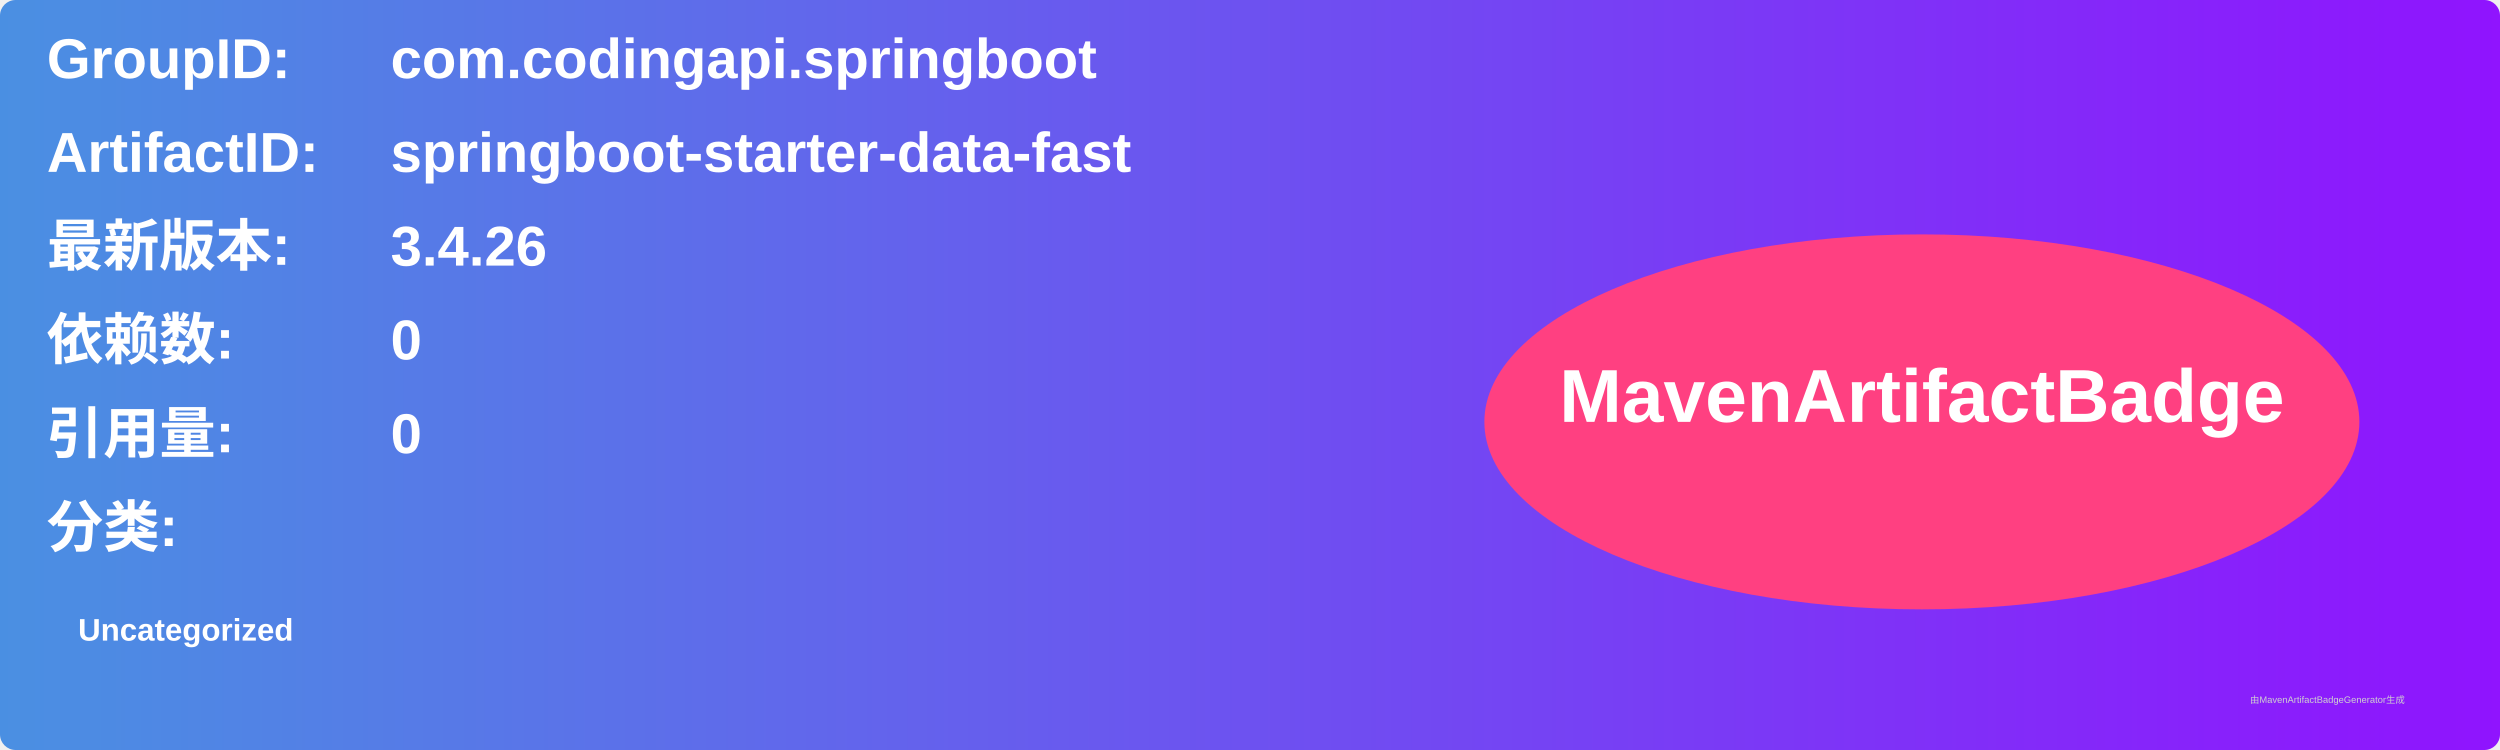
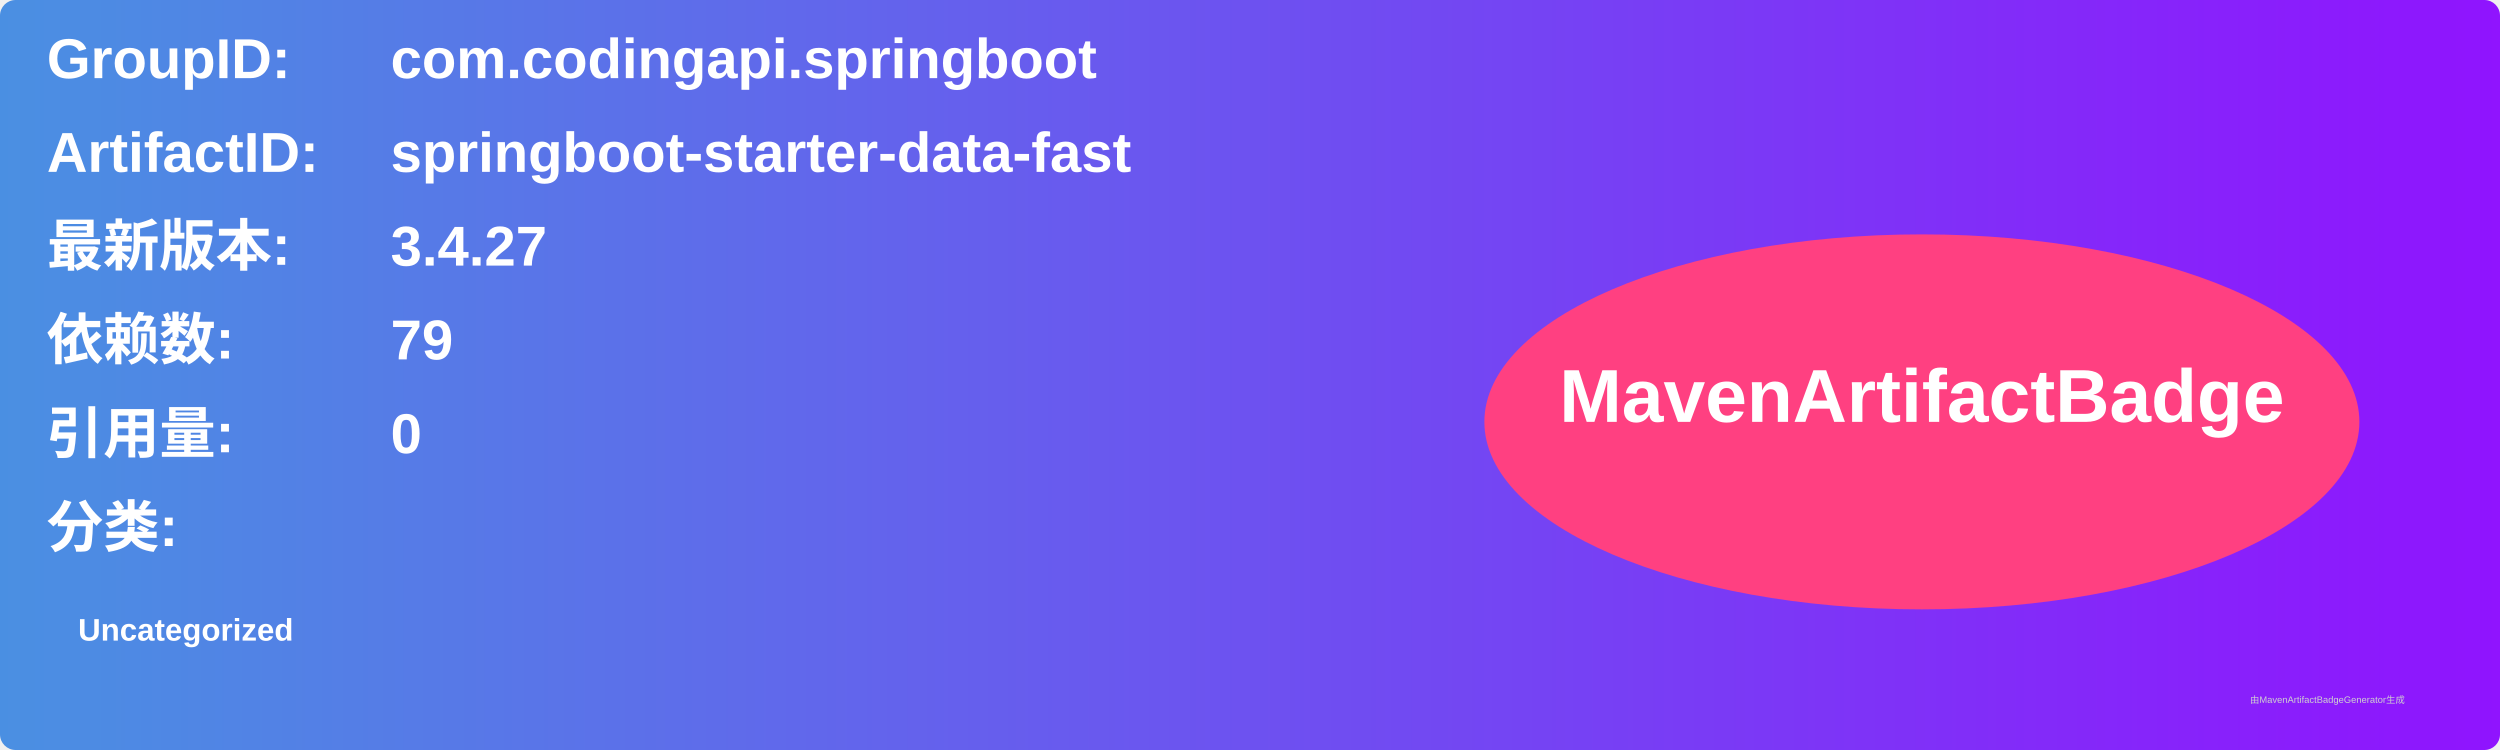
<svg xmlns="http://www.w3.org/2000/svg" width="800" height="240" viewBox="0 0 800 240">
  <linearGradient id="grad" x1="0%" y1="0%" x2="100%" y2="0%">
    <stop offset="0%" stop-color="#4a90e2" />
    <stop offset="100%" stop-color="#9013fe" />
  </linearGradient>
  <rect width="100%" height="100%" rx="5" ry="5" fill="url(#grad)" />
  <g transform="translate(15, 15)">
    <text x="0" y="10" font-family="Arial" font-size="18" fill="white" font-weight="bold" width="260">GroupID:</text>
    <text x="110" y="10" font-family="Arial" font-size="18" fill="white" font-weight="bold" width="460">com.codingapi.springboot</text>
    <text x="0" y="40" font-family="Arial" font-size="18" fill="white" font-weight="bold" width="260">ArtifactID:</text>
    <text x="110" y="40" font-family="Arial" font-size="18" fill="white" font-weight="bold" width="460">springboot-starter-data-fast</text>
    <text x="0" y="70" font-family="Arial" font-size="18" fill="white" font-weight="bold">最新版本:</text>
    <text x="110" y="70" font-family="Arial" font-size="18" fill="white" font-weight="bold">
-       <tspan font-weight="bold">3.4.26</tspan>
+       <tspan font-weight="bold">3.4.27</tspan>
    </text>
    <text x="0" y="100" font-family="Arial" font-size="18" fill="white" font-weight="bold">依赖数: </text>
    <text x="110" y="100" font-family="Arial" font-size="18" fill="white">
-       <tspan font-weight="bold">0</tspan>
+       <tspan font-weight="bold">79</tspan>
    </text>
    <text x="0" y="130" font-family="Arial" font-size="18" fill="white" font-weight="bold">引用量: </text>
    <text x="110" y="130" font-family="Arial" font-size="18" fill="white">
      <tspan font-weight="bold">0</tspan>
    </text>
    <text x="0" y="160" font-family="Arial" font-size="18" fill="white" font-weight="bold">分类:</text>
    <text x="10" y="190" font-family="Arial" font-size="10" fill="white">
      <tspan font-weight="bold">Uncategorized</tspan>
    </text>
    <ellipse cx="600" cy="120" rx="140" ry="60" fill="#ff4081" />
    <text x="600" y="120" text-anchor="middle" font-family="Arial" font-size="24" fill="white" font-weight="bold">MavenArtifactBadge</text>
  </g>
  <text x="720" y="225" font-family="Arial" font-size="3" fill="#d0d0d0">由MavenArtifactBadgeGenerator生成</text>
</svg>
